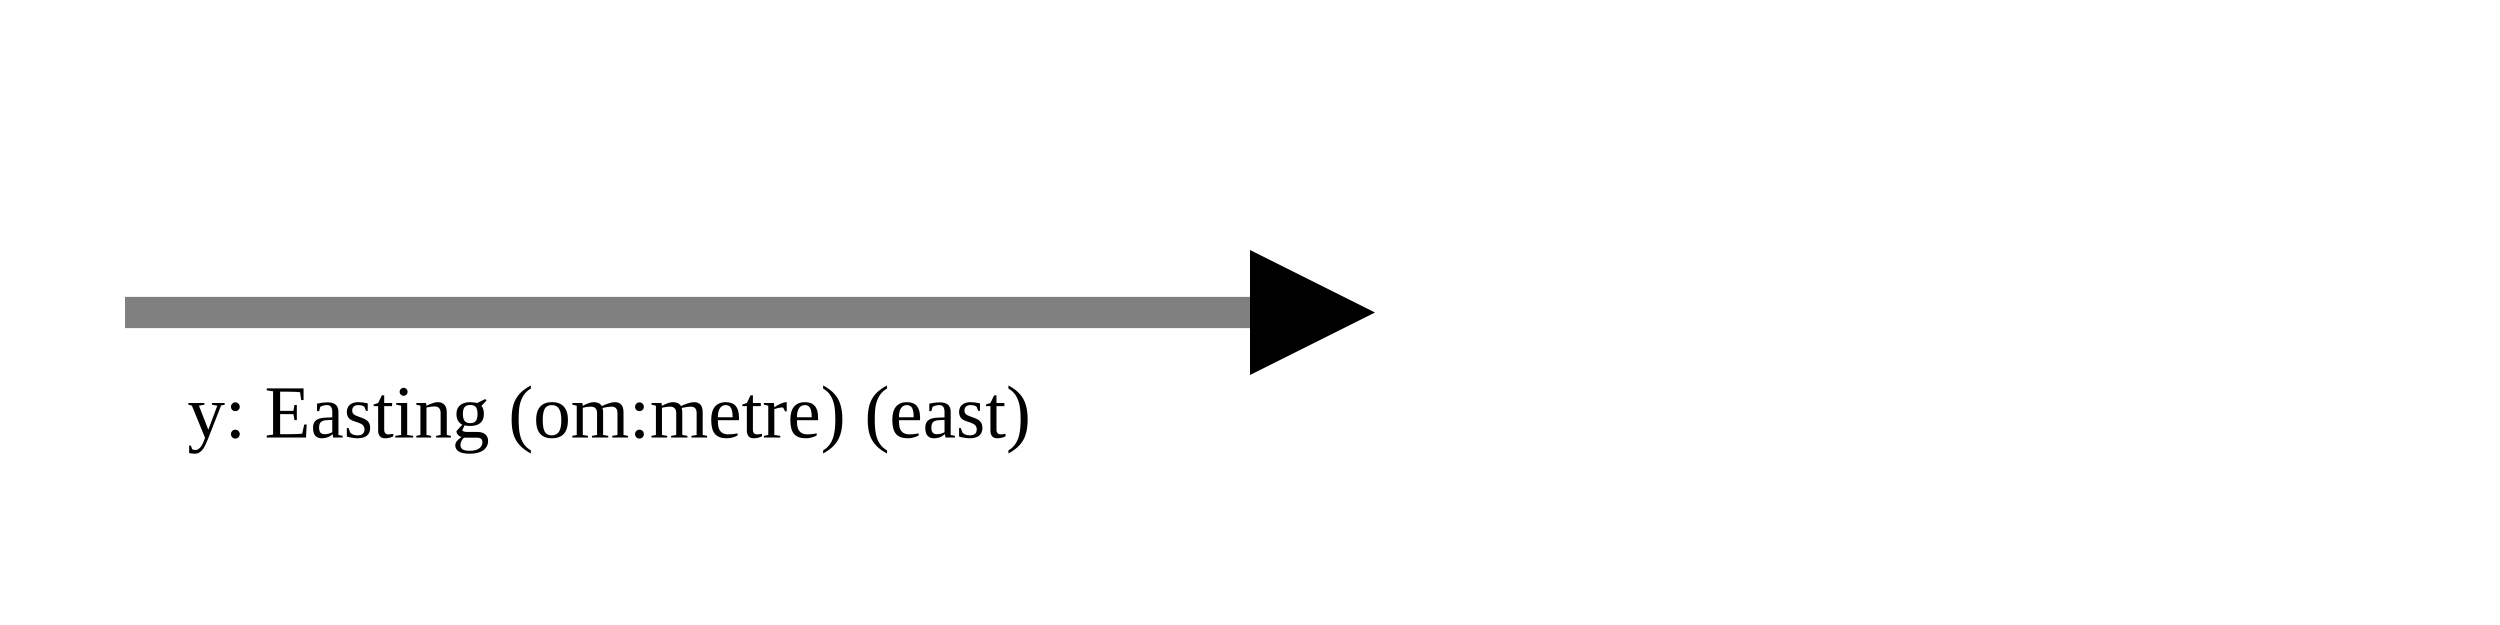
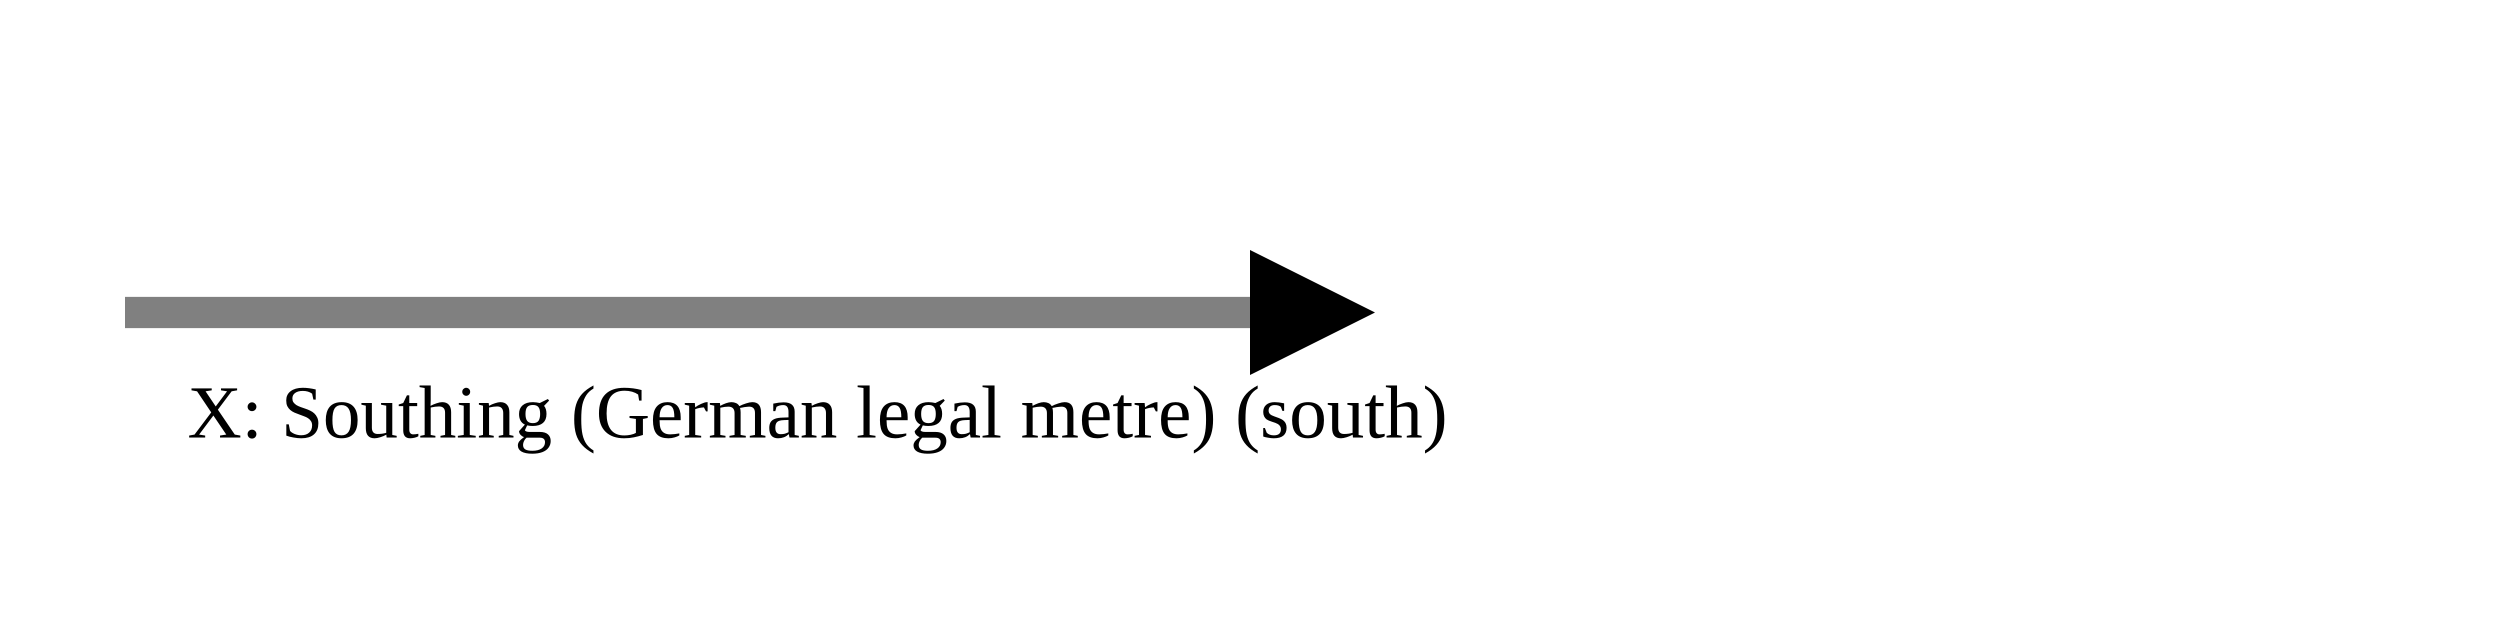
<svg xmlns="http://www.w3.org/2000/svg" version="1.1" width="400" height="100" viewbox="0 0 275 100">
  <defs>
    <marker id="arrowhead" markerWidth="10" markerHeight="7" refX="0" refY="2" orient="auto">
      <polygon points="0 0, 4 2, 0 4" />
    </marker>
  </defs>
  <line x1="20" y1="50" x2="200" y2="50" stroke="gray" stroke-width="5" marker-end="url(#arrowhead)" />
-   <text x="30" y="70" class="small">y: Easting (om:metre) (east)</text>
+   <text x="30" y="70" class="small">X: Southing (German legal metre) (south)</text>
</svg>
